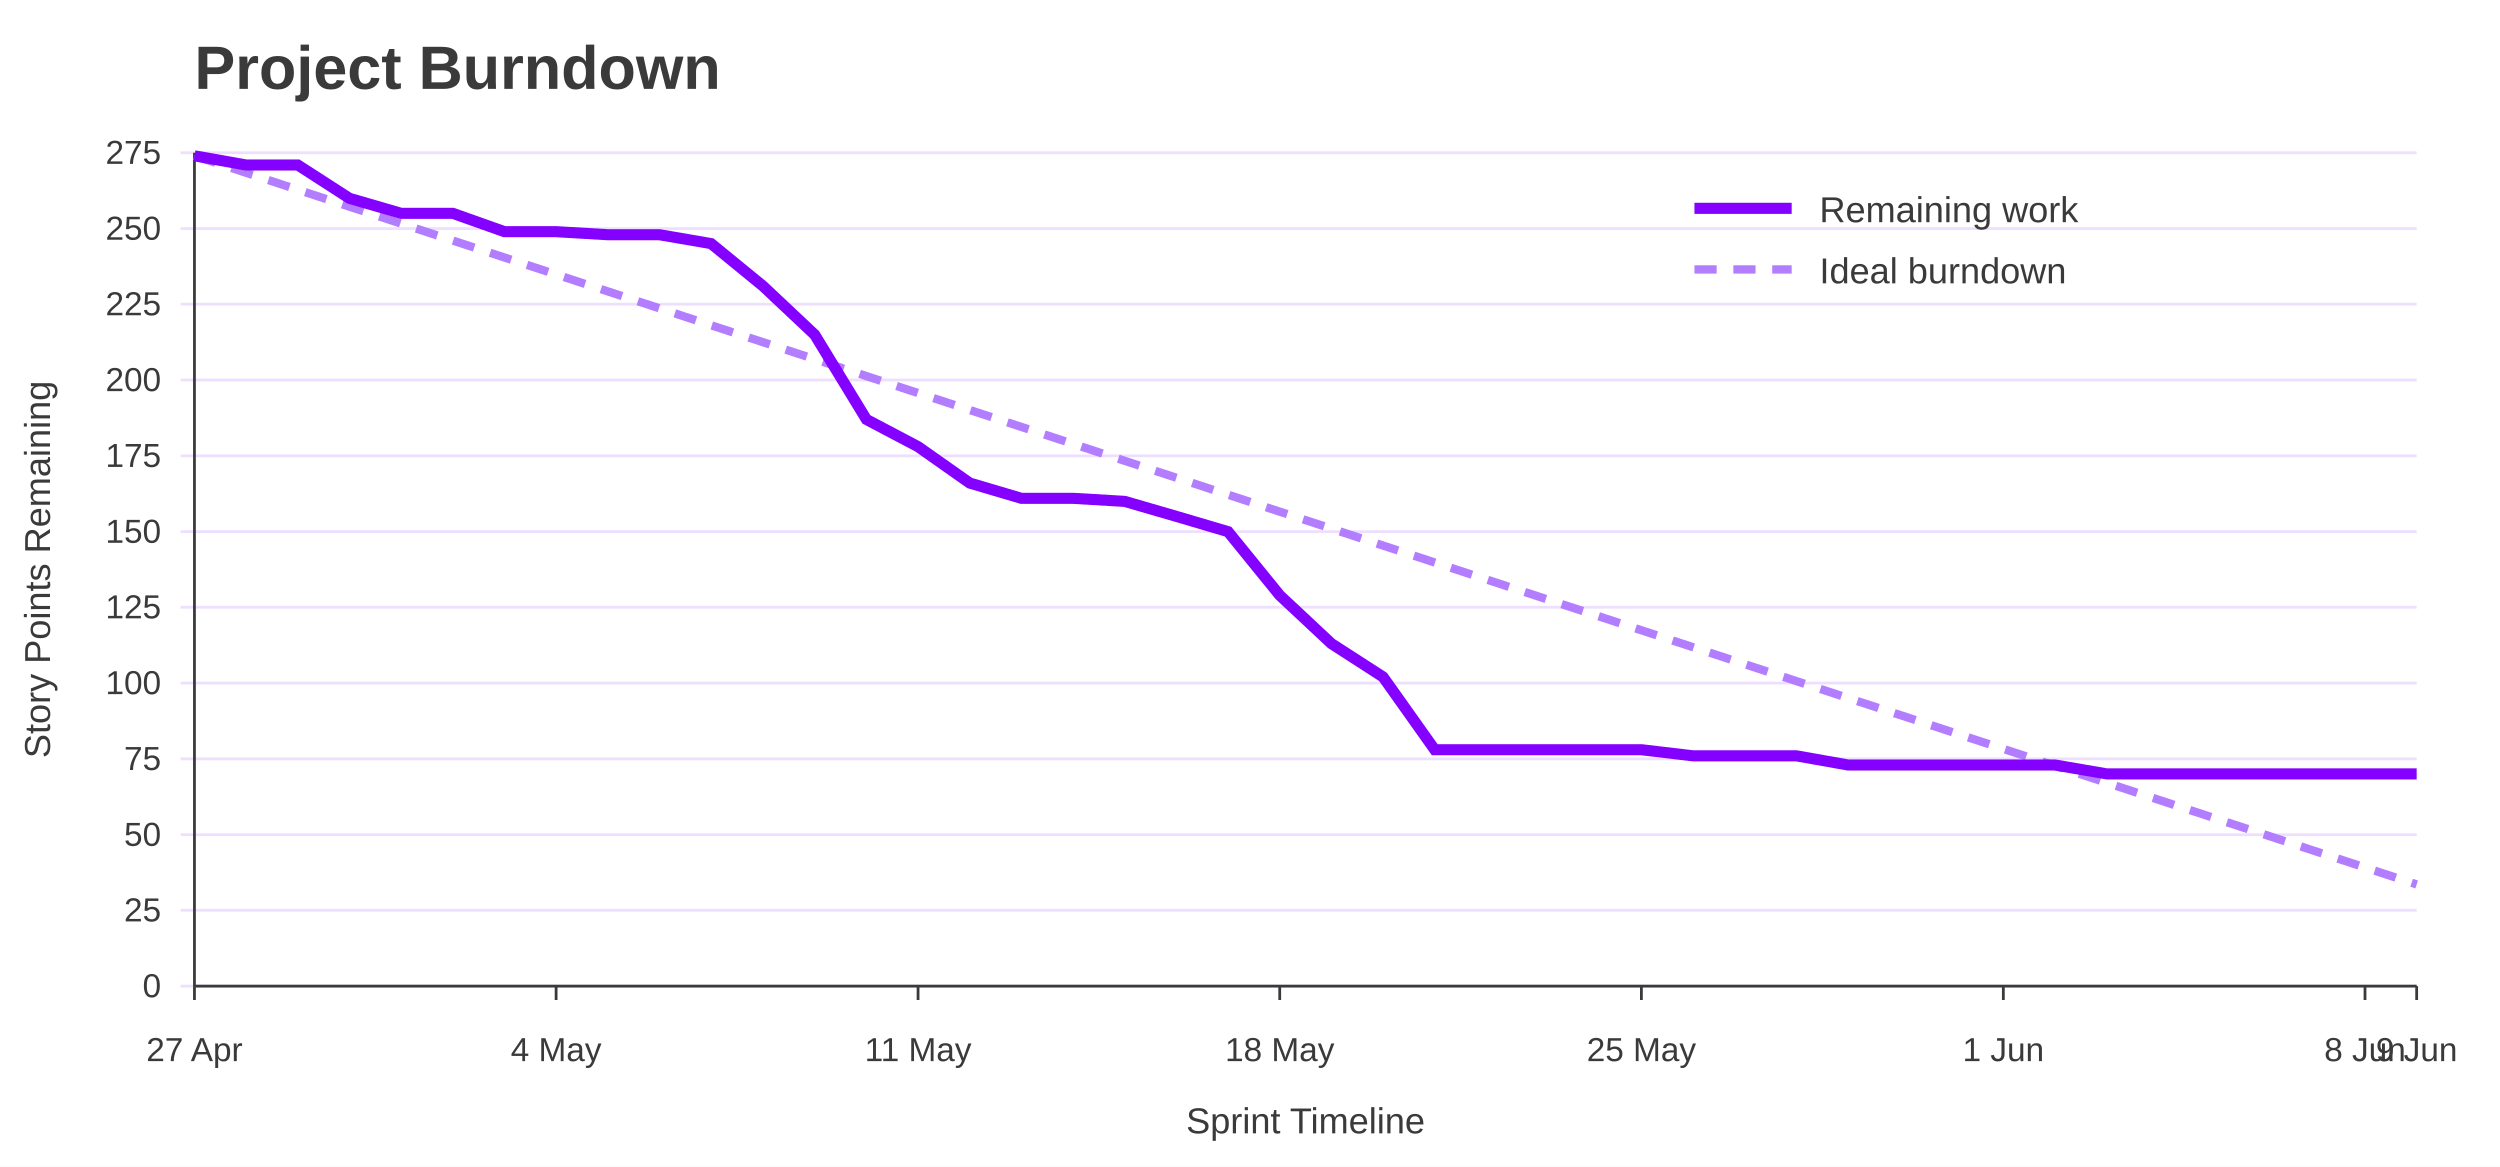
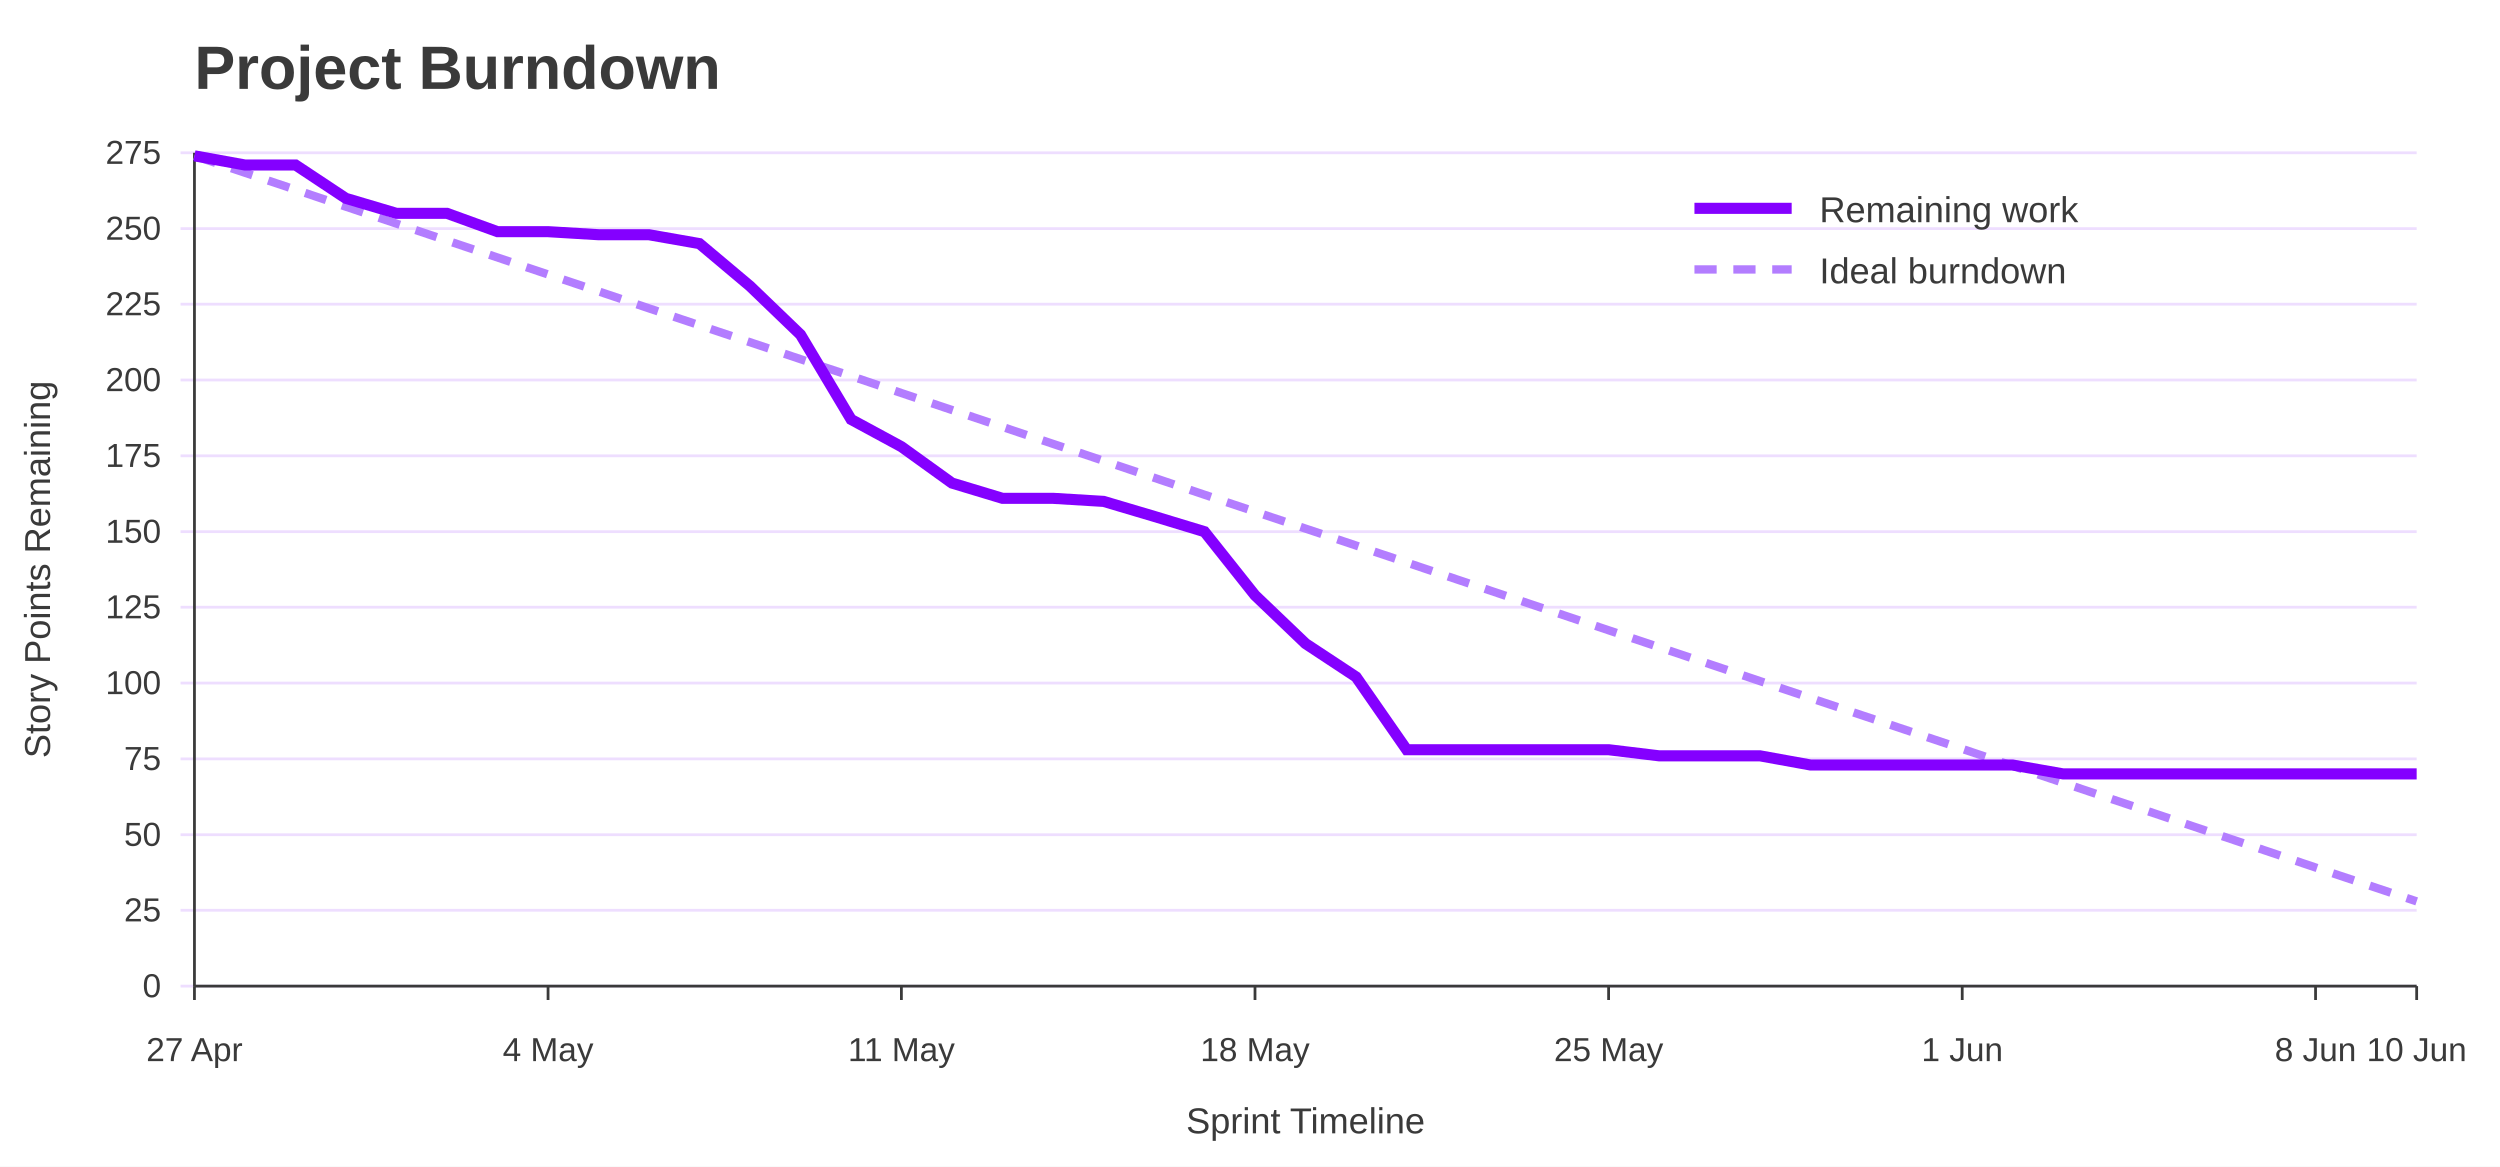
<svg xmlns="http://www.w3.org/2000/svg" width="900" height="420" viewBox="0 0 900 420" role="img" aria-labelledby="title desc">
  <rect width="100%" height="100%" fill="#ffffff" />
  <text x="70" y="32" font-family="Jost, Arial, Helvetica, sans-serif" font-size="22" font-weight="700" fill="#3A3A3A">Project Burndown</text>
  <line x1="65" y1="355.0" x2="870" y2="355.0" stroke="#EEDEFF" />
  <text x="58" y="359.0" font-family="Overpass, Arial, Helvetica, sans-serif" font-size="12" text-anchor="end" fill="#3A3A3A">0</text>
  <line x1="65" y1="327.7" x2="870" y2="327.7" stroke="#EEDEFF" />
  <text x="58" y="331.7" font-family="Overpass, Arial, Helvetica, sans-serif" font-size="12" text-anchor="end" fill="#3A3A3A">25</text>
  <line x1="65" y1="300.5" x2="870" y2="300.5" stroke="#EEDEFF" />
  <text x="58" y="304.5" font-family="Overpass, Arial, Helvetica, sans-serif" font-size="12" text-anchor="end" fill="#3A3A3A">50</text>
  <line x1="65" y1="273.2" x2="870" y2="273.2" stroke="#EEDEFF" />
  <text x="58" y="277.2" font-family="Overpass, Arial, Helvetica, sans-serif" font-size="12" text-anchor="end" fill="#3A3A3A">75</text>
  <line x1="65" y1="245.9" x2="870" y2="245.9" stroke="#EEDEFF" />
  <text x="58" y="249.9" font-family="Overpass, Arial, Helvetica, sans-serif" font-size="12" text-anchor="end" fill="#3A3A3A">100</text>
  <line x1="65" y1="218.6" x2="870" y2="218.6" stroke="#EEDEFF" />
  <text x="58" y="222.6" font-family="Overpass, Arial, Helvetica, sans-serif" font-size="12" text-anchor="end" fill="#3A3A3A">125</text>
  <line x1="65" y1="191.4" x2="870" y2="191.4" stroke="#EEDEFF" />
  <text x="58" y="195.4" font-family="Overpass, Arial, Helvetica, sans-serif" font-size="12" text-anchor="end" fill="#3A3A3A">150</text>
  <line x1="65" y1="164.1" x2="870" y2="164.1" stroke="#EEDEFF" />
  <text x="58" y="168.1" font-family="Overpass, Arial, Helvetica, sans-serif" font-size="12" text-anchor="end" fill="#3A3A3A">175</text>
  <line x1="65" y1="136.8" x2="870" y2="136.8" stroke="#EEDEFF" />
  <text x="58" y="140.8" font-family="Overpass, Arial, Helvetica, sans-serif" font-size="12" text-anchor="end" fill="#3A3A3A">200</text>
  <line x1="65" y1="109.5" x2="870" y2="109.5" stroke="#EEDEFF" />
  <text x="58" y="113.5" font-family="Overpass, Arial, Helvetica, sans-serif" font-size="12" text-anchor="end" fill="#3A3A3A">225</text>
  <line x1="65" y1="82.3" x2="870" y2="82.3" stroke="#EEDEFF" />
  <text x="58" y="86.3" font-family="Overpass, Arial, Helvetica, sans-serif" font-size="12" text-anchor="end" fill="#3A3A3A">250</text>
  <line x1="65" y1="55.0" x2="870" y2="55.0" stroke="#EEDEFF" />
  <text x="58" y="59.0" font-family="Overpass, Arial, Helvetica, sans-serif" font-size="12" text-anchor="end" fill="#3A3A3A">275</text>
  <line x1="70.0" y1="355" x2="70.0" y2="360" stroke="#3A3A3A" />
  <text x="70.0" y="382" font-family="Overpass, Arial, Helvetica, sans-serif" font-size="12" text-anchor="middle" fill="#3A3A3A">27 Apr</text>
-   <line x1="200.2" y1="355" x2="200.2" y2="360" stroke="#3A3A3A" />
-   <text x="200.2" y="382" font-family="Overpass, Arial, Helvetica, sans-serif" font-size="12" text-anchor="middle" fill="#3A3A3A">4 May</text>
-   <line x1="330.5" y1="355" x2="330.5" y2="360" stroke="#3A3A3A" />
-   <text x="330.5" y="382" font-family="Overpass, Arial, Helvetica, sans-serif" font-size="12" text-anchor="middle" fill="#3A3A3A">11 May</text>
-   <line x1="460.7" y1="355" x2="460.7" y2="360" stroke="#3A3A3A" />
-   <text x="460.7" y="382" font-family="Overpass, Arial, Helvetica, sans-serif" font-size="12" text-anchor="middle" fill="#3A3A3A">18 May</text>
-   <line x1="590.9" y1="355" x2="590.9" y2="360" stroke="#3A3A3A" />
-   <text x="590.9" y="382" font-family="Overpass, Arial, Helvetica, sans-serif" font-size="12" text-anchor="middle" fill="#3A3A3A">25 May</text>
-   <line x1="721.2" y1="355" x2="721.2" y2="360" stroke="#3A3A3A" />
-   <text x="721.2" y="382" font-family="Overpass, Arial, Helvetica, sans-serif" font-size="12" text-anchor="middle" fill="#3A3A3A">1 Jun</text>
-   <line x1="851.4" y1="355" x2="851.4" y2="360" stroke="#3A3A3A" />
-   <text x="851.4" y="382" font-family="Overpass, Arial, Helvetica, sans-serif" font-size="12" text-anchor="middle" fill="#3A3A3A">8 Jun</text>
+   <line x1="197.3" y1="355" x2="197.3" y2="360" stroke="#3A3A3A" />
+   <text x="197.3" y="382" font-family="Overpass, Arial, Helvetica, sans-serif" font-size="12" text-anchor="middle" fill="#3A3A3A">4 May</text>
+   <line x1="324.5" y1="355" x2="324.5" y2="360" stroke="#3A3A3A" />
+   <text x="324.5" y="382" font-family="Overpass, Arial, Helvetica, sans-serif" font-size="12" text-anchor="middle" fill="#3A3A3A">11 May</text>
+   <line x1="451.8" y1="355" x2="451.8" y2="360" stroke="#3A3A3A" />
+   <text x="451.8" y="382" font-family="Overpass, Arial, Helvetica, sans-serif" font-size="12" text-anchor="middle" fill="#3A3A3A">18 May</text>
+   <line x1="579.1" y1="355" x2="579.1" y2="360" stroke="#3A3A3A" />
+   <text x="579.1" y="382" font-family="Overpass, Arial, Helvetica, sans-serif" font-size="12" text-anchor="middle" fill="#3A3A3A">25 May</text>
+   <line x1="706.4" y1="355" x2="706.4" y2="360" stroke="#3A3A3A" />
+   <text x="706.4" y="382" font-family="Overpass, Arial, Helvetica, sans-serif" font-size="12" text-anchor="middle" fill="#3A3A3A">1 Jun</text>
+   <line x1="833.6" y1="355" x2="833.6" y2="360" stroke="#3A3A3A" />
+   <text x="833.6" y="382" font-family="Overpass, Arial, Helvetica, sans-serif" font-size="12" text-anchor="middle" fill="#3A3A3A">8 Jun</text>
  <line x1="870.0" y1="355" x2="870.0" y2="360" stroke="#3A3A3A" />
-   <text x="870.0" y="382" font-family="Overpass, Arial, Helvetica, sans-serif" font-size="12" text-anchor="middle" fill="#3A3A3A">9 Jun</text>
+   <text x="870.0" y="382" font-family="Overpass, Arial, Helvetica, sans-serif" font-size="12" text-anchor="middle" fill="#3A3A3A">10 Jun</text>
  <line x1="70" y1="55" x2="70" y2="355" stroke="#3A3A3A" />
  <line x1="70" y1="355" x2="870" y2="355" stroke="#3A3A3A" />
  <text x="18" y="205.0" font-family="Overpass, Arial, Helvetica, sans-serif" font-size="13" text-anchor="middle" transform="rotate(-90 18 205.0)" fill="#3A3A3A">Story Points Remaining</text>
  <text x="470.0" y="408" font-family="Overpass, Arial, Helvetica, sans-serif" font-size="13" text-anchor="middle" fill="#3A3A3A">Sprint Timeline</text>
-   <polyline points="70.0,56.1 88.6,62.2 107.2,68.3 125.8,74.4 144.4,80.5 163.0,86.6 181.6,92.7 200.2,98.8 218.8,104.9 237.4,111.0 256.0,117.1 274.7,123.2 293.3,129.3 311.9,135.4 330.5,141.5 349.1,147.6 367.7,153.7 386.3,159.8 404.9,165.9 423.5,172.0 442.1,178.1 460.7,184.2 479.3,190.3 497.9,196.4 516.5,202.5 535.1,208.6 553.7,214.7 572.3,220.8 590.9,226.9 609.5,233.0 628.1,239.1 646.7,245.2 665.3,251.3 684.0,257.4 702.6,263.5 721.2,269.6 739.8,275.7 758.4,281.8 777.0,287.9 795.6,294.0 814.2,300.1 832.8,306.2 851.4,312.3 870.0,318.4" fill="none" stroke="#B37DFF" stroke-width="3" stroke-dasharray="8 6" />
-   <polyline points="70.0,56.1 88.6,59.4 107.2,59.4 125.8,71.4 144.4,76.8 163.0,76.8 181.6,83.4 200.2,83.4 218.8,84.5 237.4,84.5 256.0,87.7 274.7,103.0 293.3,120.5 311.9,151.0 330.5,160.8 349.1,173.9 367.7,179.4 386.3,179.4 404.9,180.5 423.5,185.9 442.1,191.4 460.7,214.3 479.3,231.7 497.9,243.7 516.5,269.9 535.1,269.9 553.7,269.9 572.3,269.9 590.9,269.9 609.5,272.1 628.1,272.1 646.7,272.1 665.3,275.4 684.0,275.4 702.6,275.4 721.2,275.4 739.8,275.4 758.4,278.6 777.0,278.6 795.6,278.6 814.2,278.6 832.8,278.6 851.4,278.6 870.0,278.6" fill="none" stroke="#8400FF" stroke-width="4" />
+   <polyline points="70.0,56.1 88.2,62.2 106.4,68.3 124.5,74.4 142.7,80.5 160.9,86.6 179.1,92.7 197.3,98.8 215.5,104.9 233.6,111.0 251.8,117.1 270.0,123.2 288.2,129.3 306.4,135.4 324.5,141.5 342.7,147.6 360.9,153.7 379.1,159.8 397.3,165.9 415.5,172.0 433.6,178.1 451.8,184.2 470.0,190.3 488.2,196.4 506.4,202.5 524.5,208.6 542.7,214.7 560.9,220.8 579.1,226.9 597.3,233.0 615.5,239.1 633.6,245.2 651.8,251.3 670.0,257.4 688.2,263.5 706.4,269.6 724.5,275.7 742.7,281.8 760.9,287.9 779.1,294.0 797.3,300.1 815.5,306.2 833.6,312.3 851.8,318.4 870.0,324.5" fill="none" stroke="#B37DFF" stroke-width="3" stroke-dasharray="8 6" />
+   <polyline points="70.0,56.1 88.2,59.4 106.4,59.4 124.5,71.4 142.7,76.8 160.9,76.8 179.1,83.4 197.3,83.4 215.5,84.5 233.6,84.5 251.8,87.7 270.0,103.0 288.2,120.5 306.4,151.0 324.5,160.8 342.7,173.9 360.9,179.4 379.1,179.4 397.3,180.5 415.5,185.9 433.6,191.4 451.8,214.3 470.0,231.7 488.2,243.7 506.4,269.9 524.5,269.9 542.7,269.9 560.9,269.9 579.1,269.9 597.3,272.1 615.5,272.1 633.6,272.1 651.8,275.4 670.0,275.4 688.2,275.4 706.4,275.4 724.5,275.4 742.7,278.6 760.9,278.6 779.1,278.6 797.3,278.6 815.5,278.6 833.6,278.6 851.8,278.6 870.0,278.6" fill="none" stroke="#8400FF" stroke-width="4" />
  <line x1="610" y1="75" x2="645" y2="75" stroke="#8400FF" stroke-width="4" />
  <text x="655" y="80" font-family="Overpass, Arial, Helvetica, sans-serif" font-size="13" fill="#3A3A3A">Remaining work</text>
  <line x1="610" y1="97" x2="645" y2="97" stroke="#B37DFF" stroke-width="3" stroke-dasharray="8 6" />
  <text x="655" y="102" font-family="Overpass, Arial, Helvetica, sans-serif" font-size="13" fill="#3A3A3A">Ideal burndown</text>
</svg>
